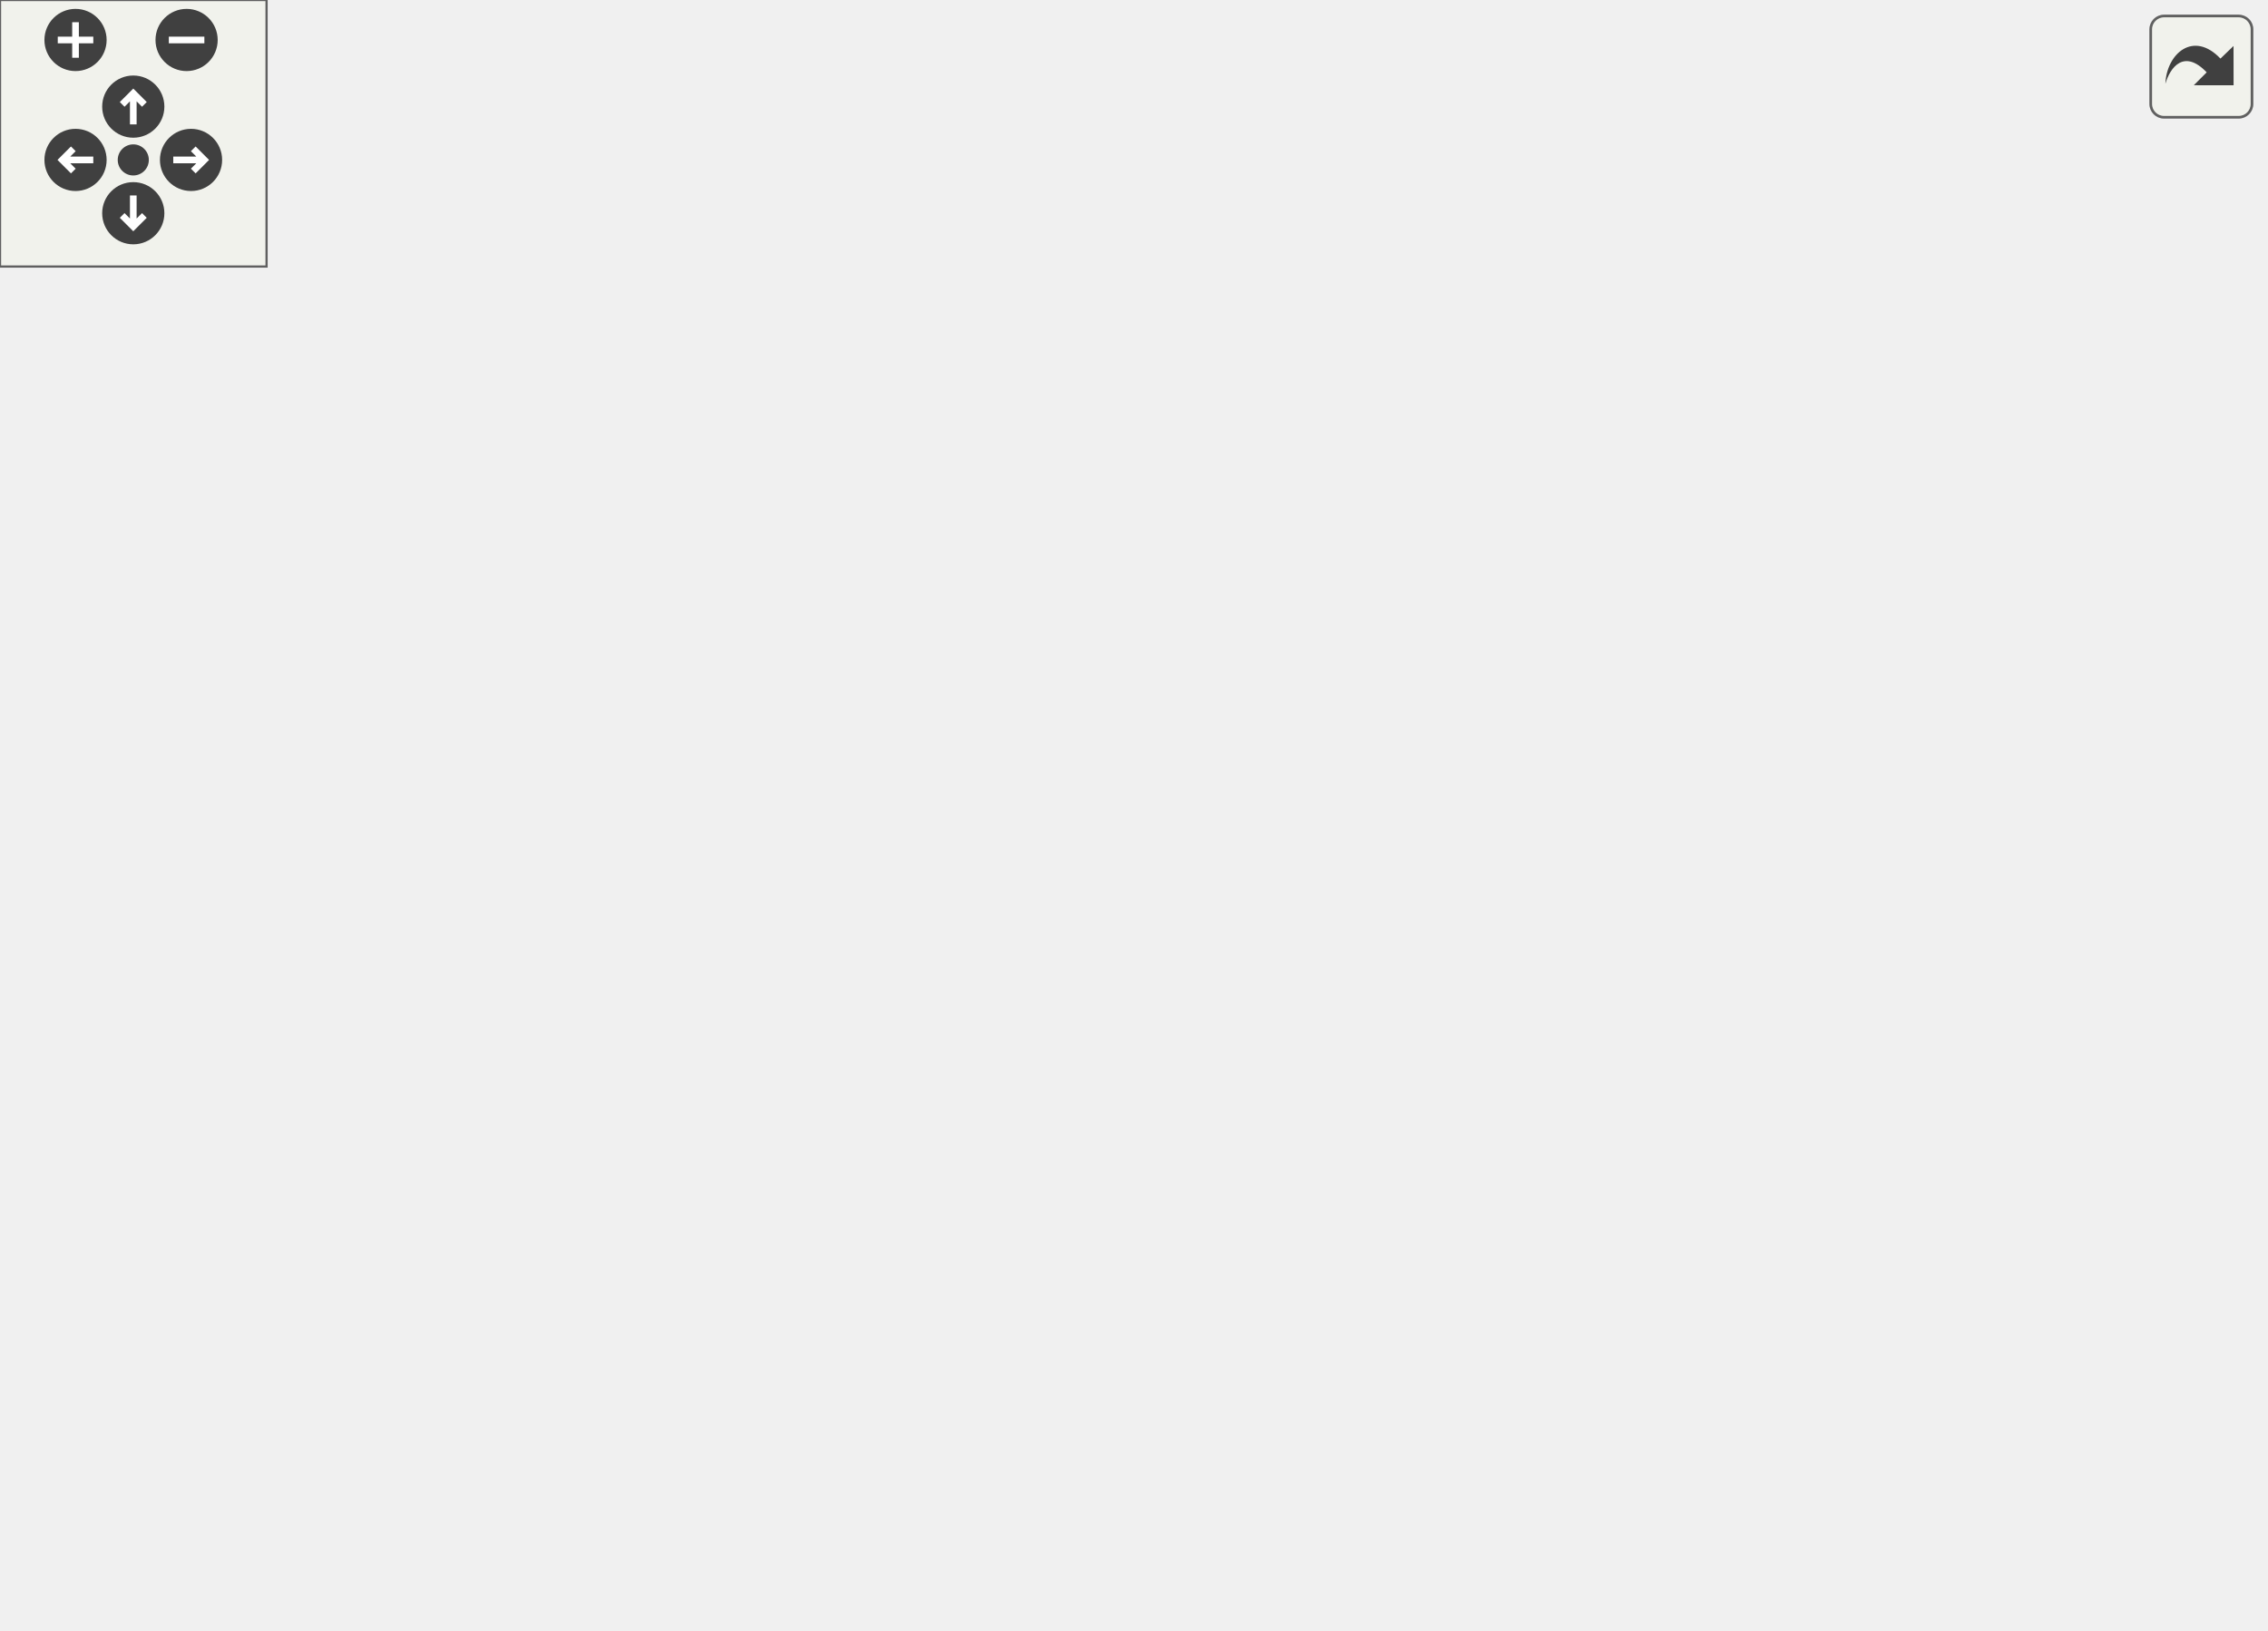
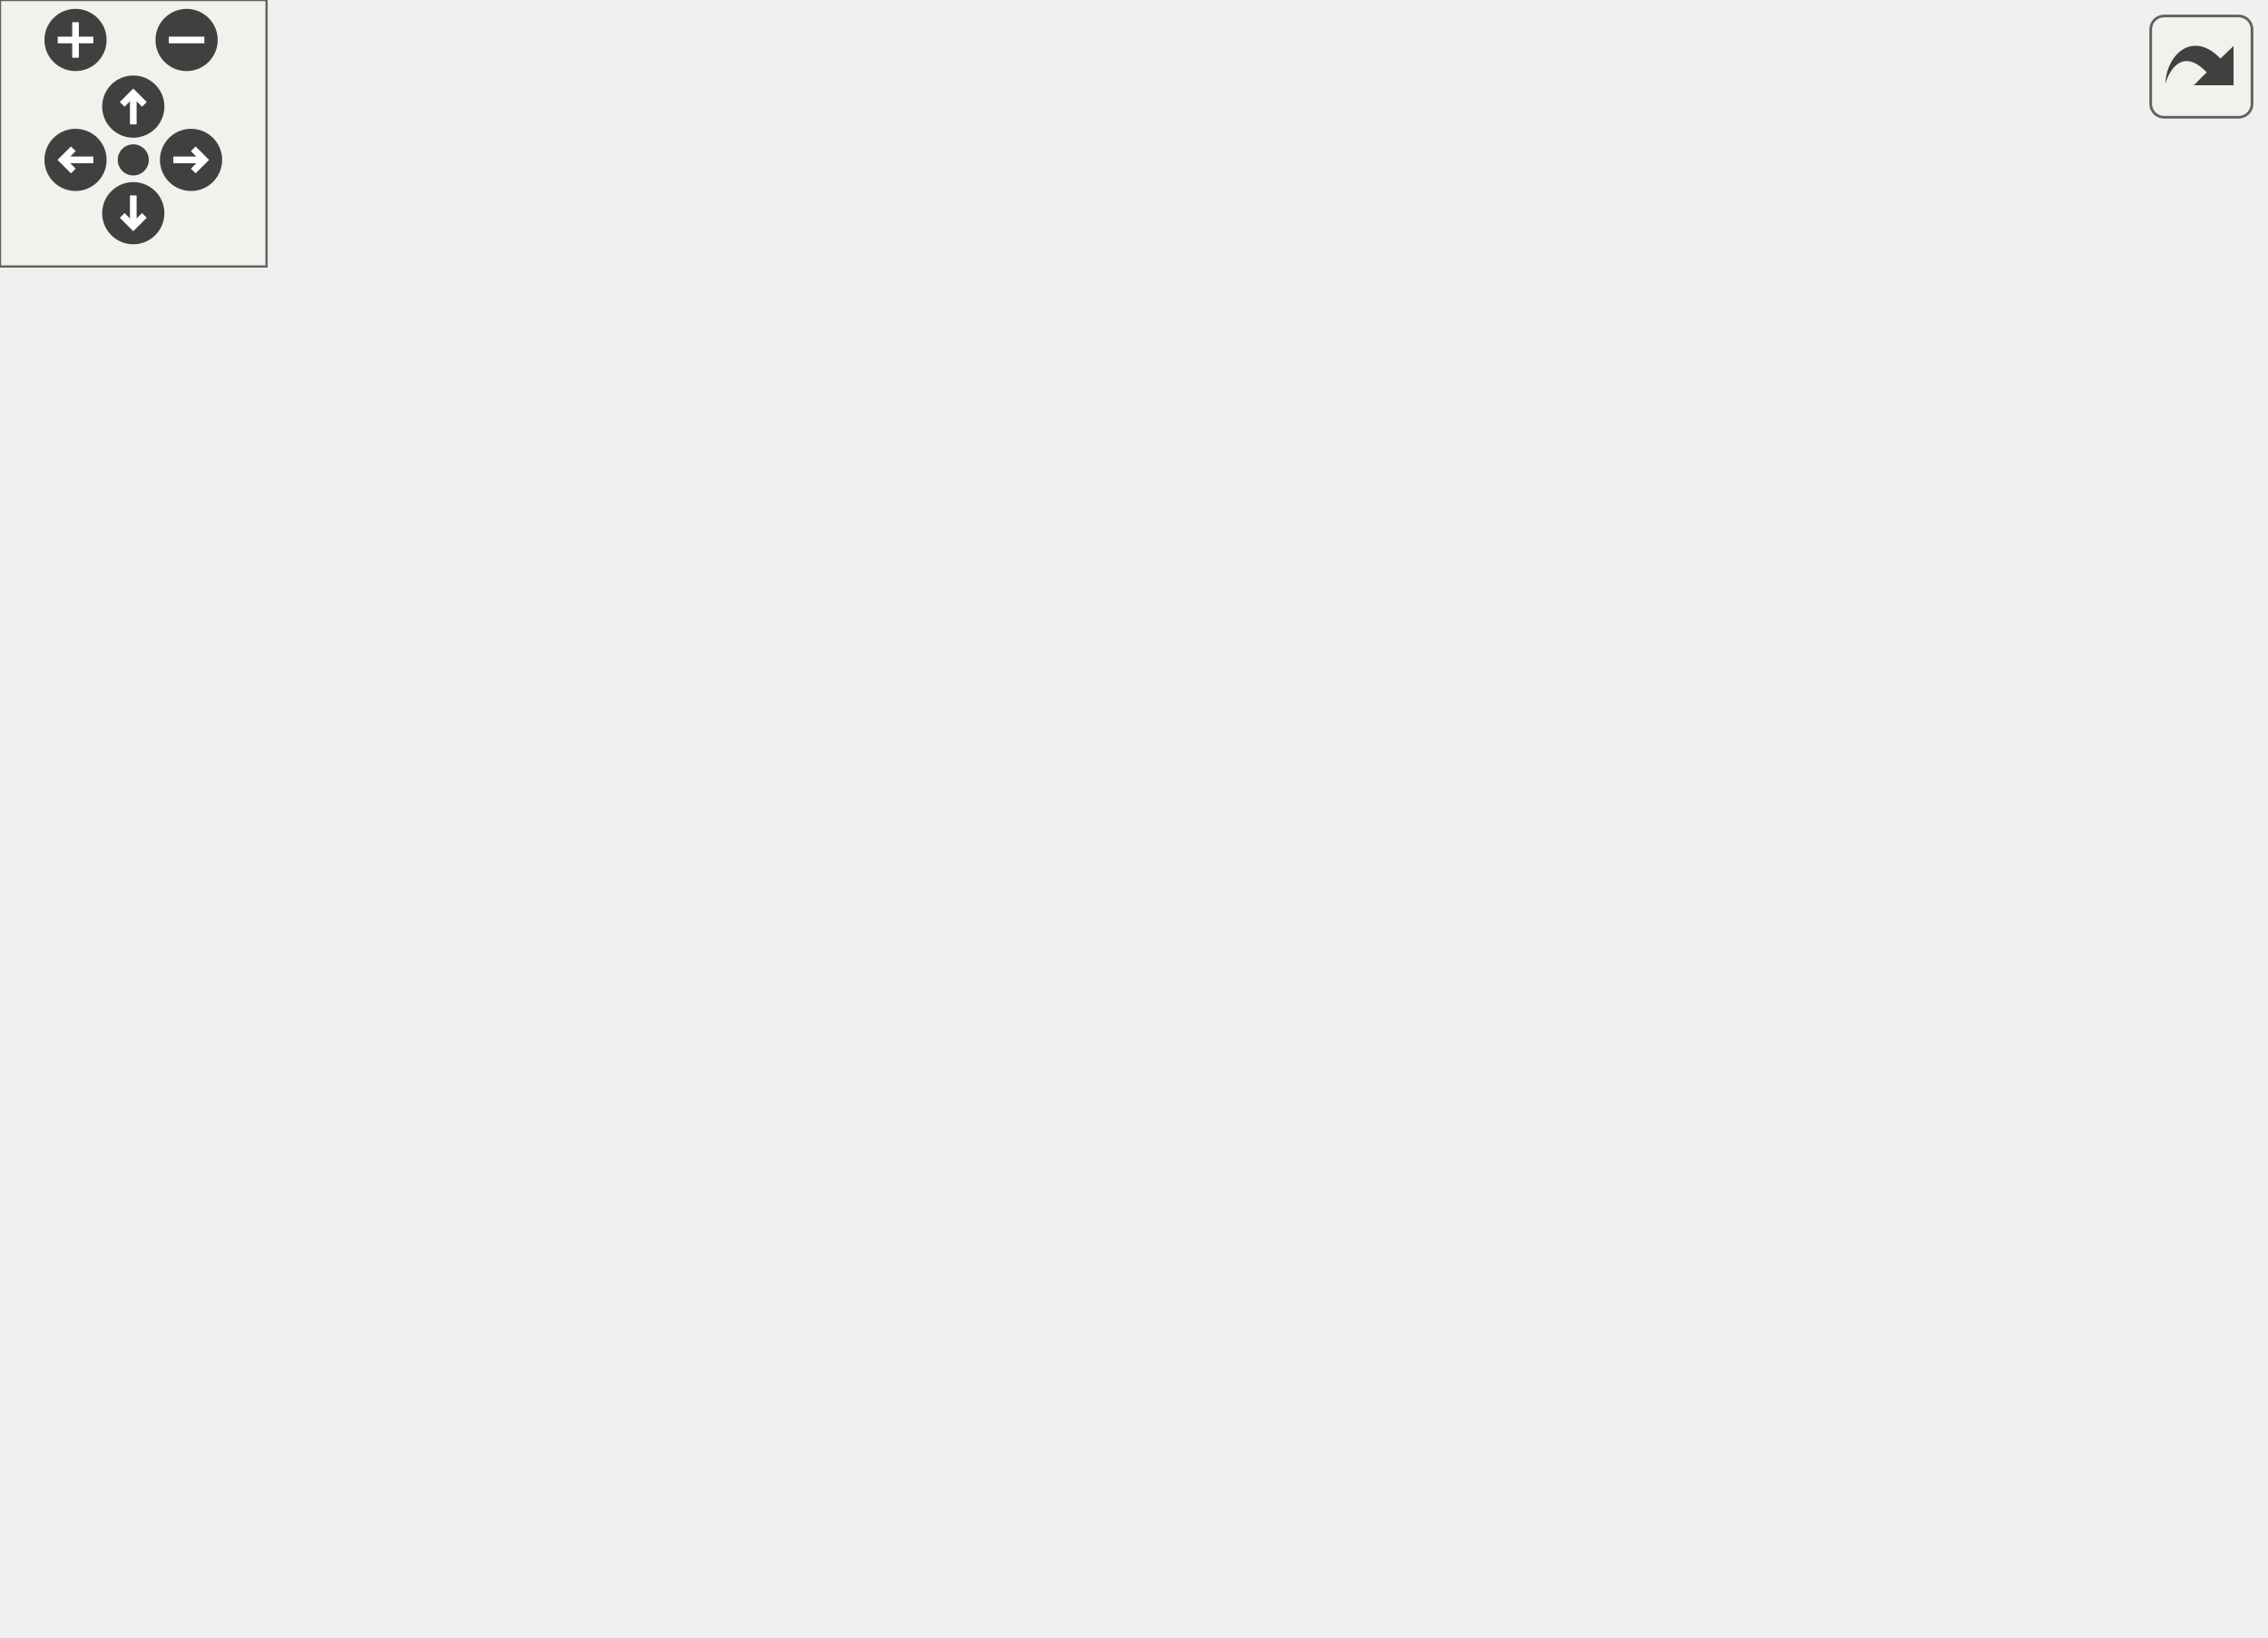
<svg xmlns="http://www.w3.org/2000/svg" xmlns:xlink="http://www.w3.org/1999/xlink" id="main" version="1.1" xml:space="preserve">
  <style type="text/css">
.edge:hover path { stroke: red; }
.edge:hover polygon { stroke: red; fill: red; }
</style>
  <defs>
    <circle id="rim" cx="0" cy="0" r="7" />
    <circle id="rim2" cx="0" cy="0" r="3.5" />
    <g id="zoomPlus">
      <use xlink:href="#rim" fill="#404040">
        <set attributeName="fill" to="#808080" begin="zoomplus.mouseover" end="zoomplus.mouseout" />
      </use>
      <path d="M-4,0h8M0,-4v8" fill="none" stroke="white" stroke-width="1.5" pointer-events="none" />
    </g>
    <g id="zoomMin">
      <use xlink:href="#rim" fill="#404040">
        <set attributeName="fill" to="#808080" begin="zoomminus.mouseover" end="zoomminus.mouseout" />
      </use>
      <path d="M-4,0h8" fill="none" stroke="white" stroke-width="1.5" pointer-events="none" />
    </g>
    <g id="dirArrow">
      <path fill="none" stroke="white" stroke-width="1.5" d="M0,-3.0v7 M-2.5,-0.5L0,-3.0L2.5,-0.5" />
    </g>
    <g id="resetDef">
      <use xlink:href="#rim2" fill="#404040">
        <set attributeName="fill" to="#808080" begin="reset.mouseover" end="reset.mouseout" />
      </use>
    </g>
  </defs>
  <svg id="graph" class="graph">
    <g id="viewport">
      <g id="node1" class="node">
-         <polygon fill="#bfbfbf" stroke="black" points="0,-171.5 0,-190.5 118,-190.5 118,-171.5 0,-171.5" />
-         <text text-anchor="middle" x="59" y="-178.5" font-family="Helvetica,sans-Serif" font-size="10.00">PrintWelcomeMessage</text>
+         <polygon fill="#bfbfbf" stroke="black" points="0,-228.5 0,-247.5 118,-247.5 118,-228.5 0,-228.5" />
+         <text text-anchor="middle" x="59" y="-235.5" font-family="Helvetica,sans-Serif" font-size="10.00">PrintWelcomeMessage</text>
      </g>
      <g id="node2" class="node">
        <g id="a_node2">
          <a xlink:href="../../db/d9f/state_8qh.html#afdb90637f8a711359249291ee3b3fde6" target="_top" xlink:title="CS">
            <polygon fill="none" stroke="black" points="473.5,-247.5 473.5,-266.5 504.5,-266.5 504.5,-247.5 473.5,-247.5" />
            <text text-anchor="middle" x="489" y="-254.5" font-family="Helvetica,sans-Serif" font-size="10.00">CS</text>
          </a>
        </g>
      </g>
      <g id="edge1" class="edge">
-         <path fill="none" stroke="midnightblue" d="M74.322,-190.638C110.305,-214.202 208.202,-274.306 300,-295 357.23,-307.901 375.921,-312.231 432,-295 446.039,-290.686 459.719,-281.525 470.044,-273.279" />
+         <path fill="none" stroke="midnightblue" d="M81.042,-247.65C138.497,-272.639 302.405,-334.819 432,-295 446.039,-290.686 459.719,-281.525 470.044,-273.279" />
        <polygon fill="midnightblue" stroke="midnightblue" points="472.469,-275.813 477.862,-266.694 467.959,-270.46 472.469,-275.813" />
      </g>
      <g id="node3" class="node">
        <g id="a_node3">
-           <a xlink:href="../../d8/de2/menudefs_8qc.html#ad5a3e16aa960bd72d3ca37a618eea802" target="_top" xlink:title="floor">
-             <polygon fill="none" stroke="black" points="191.5,-190.5 191.5,-209.5 226.5,-209.5 226.5,-190.5 191.5,-190.5" />
-             <text text-anchor="middle" x="209" y="-197.5" font-family="Helvetica,sans-Serif" font-size="10.00">floor</text>
-           </a>
-         </g>
-       </g>
-       <g id="edge2" class="edge">
-         <path fill="none" stroke="midnightblue" d="M118.069,-188.455C139.931,-191.261 163.742,-194.318 181.368,-196.581" />
-         <polygon fill="midnightblue" stroke="midnightblue" points="181.106,-200.076 191.47,-197.878 181.997,-193.133 181.106,-200.076" />
-       </g>
-       <g id="node4" class="node">
-         <g id="a_node4">
          <a xlink:href="../../df/dd7/server_2client_8qc.html#a76e164c174bdeaccb8f664d77d2adcf9" target="_top" xlink:title="getwelcomemessage">
            <polygon fill="none" stroke="black" points="154.5,-152.5 154.5,-171.5 263.5,-171.5 263.5,-152.5 154.5,-152.5" />
            <text text-anchor="middle" x="209" y="-159.5" font-family="Helvetica,sans-Serif" font-size="10.00">getwelcomemessage</text>
          </a>
        </g>
      </g>
-       <g id="edge3" class="edge">
-         <path fill="none" stroke="midnightblue" d="M118.069,-173.545C126.683,-172.439 135.6,-171.295 144.322,-170.175" />
-         <polygon fill="midnightblue" stroke="midnightblue" points="144.968,-173.621 154.441,-168.876 144.077,-166.678 144.968,-173.621" />
-       </g>
-       <g id="node13" class="node">
-         <g id="a_node13">
-           <a xlink:href="../../d8/de2/menudefs_8qc.html#a663ea6aa3c4923b3e065cf91cc319f1b" target="_top" xlink:title="random">
-             <polygon fill="none" stroke="black" points="184.5,-114.5 184.5,-133.5 233.5,-133.5 233.5,-114.5 184.5,-114.5" />
-             <text text-anchor="middle" x="209" y="-121.5" font-family="Helvetica,sans-Serif" font-size="10.00">random</text>
-           </a>
-         </g>
-       </g>
-       <g id="edge14" class="edge">
-         <path fill="none" stroke="midnightblue" d="M82.679,-171.492C101.647,-163.622 129.465,-152.27 154,-143 160.621,-140.498 167.738,-137.918 174.561,-135.497" />
-         <polygon fill="midnightblue" stroke="midnightblue" points="175.983,-138.707 184.258,-132.09 173.663,-132.103 175.983,-138.707" />
-       </g>
-       <g id="node5" class="node">
-         <g id="a_node5">
+       <g id="edge2" class="edge">
+         <path fill="none" stroke="midnightblue" d="M78.744,-228.375C104.433,-215.183 150.761,-191.393 180.414,-176.166" />
+         <polygon fill="midnightblue" stroke="midnightblue" points="182.111,-179.229 189.408,-171.547 178.913,-173.002 182.111,-179.229" />
+       </g>
+       <g id="node4" class="node">
+         <g id="a_node4">
          <a xlink:href="../../d8/de2/menudefs_8qc.html#a47b9823939aa0a157d1bede7847cb488" target="_top" xlink:title="cvar">
            <polygon fill="none" stroke="black" points="348.5,-266.5 348.5,-285.5 383.5,-285.5 383.5,-266.5 348.5,-266.5" />
            <text text-anchor="middle" x="366" y="-273.5" font-family="Helvetica,sans-Serif" font-size="10.00">cvar</text>
          </a>
        </g>
      </g>
-       <g id="edge4" class="edge">
-         <path fill="none" stroke="midnightblue" d="M249.255,-171.592C254.604,-174.056 259.718,-177.142 264,-181 291.767,-206.018 271.568,-232.739 300,-257 310.62,-266.062 325.374,-270.806 338.141,-273.287" />
-         <polygon fill="midnightblue" stroke="midnightblue" points="337.841,-276.782 348.264,-274.884 338.932,-269.868 337.841,-276.782" />
-       </g>
-       <g id="node6" class="node">
-         <g id="a_node6">
+       <g id="edge3" class="edge">
+         <path fill="none" stroke="midnightblue" d="M216.455,-171.677C229.764,-190.873 262.194,-233.904 300,-257 311.562,-264.063 325.887,-268.618 338.144,-271.491" />
+         <polygon fill="midnightblue" stroke="midnightblue" points="337.757,-274.985 348.261,-273.603 339.188,-268.133 337.757,-274.985" />
+       </g>
+       <g id="node5" class="node">
+         <g id="a_node5">
          <a xlink:href="../../d8/de2/menudefs_8qc.html#ad9529df35f16daeafe8583b1ab2b42b8" target="_top" xlink:title="cvar_defstring">
            <polygon fill="none" stroke="black" points="327,-228.5 327,-247.5 405,-247.5 405,-228.5 327,-228.5" />
            <text text-anchor="middle" x="366" y="-235.5" font-family="Helvetica,sans-Serif" font-size="10.00">cvar_defstring</text>
          </a>
        </g>
      </g>
-       <g id="edge5" class="edge">
-         <path fill="none" stroke="midnightblue" d="M244.852,-171.52C251.481,-174.079 258.163,-177.214 264,-181 283.519,-193.659 280.147,-206.872 300,-219 305.333,-222.258 311.254,-224.982 317.288,-227.254" />
-         <polygon fill="midnightblue" stroke="midnightblue" points="316.203,-230.581 326.797,-230.463 318.441,-223.949 316.203,-230.581" />
-       </g>
-       <g id="node7" class="node">
-         <g id="a_node7">
+       <g id="edge4" class="edge">
+         <path fill="none" stroke="midnightblue" d="M222.471,-171.505C239.279,-183.929 270.506,-205.67 300,-219 305.422,-221.451 311.241,-223.675 317.087,-225.666" />
+         <polygon fill="midnightblue" stroke="midnightblue" points="316.297,-229.088 326.888,-228.797 318.427,-222.42 316.297,-229.088" />
+       </g>
+       <g id="node6" class="node">
+         <g id="a_node6">
          <a xlink:href="../../d8/de2/menudefs_8qc.html#abbb0d86741e0056b6c04f7280c185d76" target="_top" xlink:title="ftos">
            <polygon fill="none" stroke="black" points="349.5,-190.5 349.5,-209.5 382.5,-209.5 382.5,-190.5 349.5,-190.5" />
            <text text-anchor="middle" x="366" y="-197.5" font-family="Helvetica,sans-Serif" font-size="10.00">ftos</text>
          </a>
        </g>
      </g>
-       <g id="edge6" class="edge">
+       <g id="edge5" class="edge">
        <path fill="none" stroke="midnightblue" d="M249.113,-171.589C277.393,-178.522 314.797,-187.692 339.358,-193.714" />
        <polygon fill="midnightblue" stroke="midnightblue" points="338.802,-197.181 349.348,-196.163 340.469,-190.382 338.802,-197.181" />
      </g>
-       <g id="node8" class="node">
-         <g id="a_node8">
+       <g id="node7" class="node">
+         <g id="a_node7">
          <a xlink:href="../../df/dd7/server_2client_8qc.html#a56ec2606774cb524ffec45087d474bca" target="_top" xlink:title="GetClientVersionMessage">
            <polygon fill="none" stroke="black" points="300.5,-152.5 300.5,-171.5 431.5,-171.5 431.5,-152.5 300.5,-152.5" />
            <text text-anchor="middle" x="366" y="-159.5" font-family="Helvetica,sans-Serif" font-size="10.00">GetClientVersionMessage</text>
          </a>
        </g>
      </g>
-       <g id="edge7" class="edge">
+       <g id="edge6" class="edge">
        <path fill="none" stroke="midnightblue" d="M263.776,-162C272.353,-162 281.358,-162 290.313,-162" />
        <polygon fill="midnightblue" stroke="midnightblue" points="290.377,-165.5 300.377,-162 290.377,-158.5 290.377,-165.5" />
      </g>
-       <g id="node9" class="node">
-         <g id="a_node9">
+       <g id="node8" class="node">
+         <g id="a_node8">
          <a xlink:href="../../d8/de2/menudefs_8qc.html#ad76dc2b2895cd23f21e008f12a686158" target="_top" xlink:title="strcat">
            <polygon fill="none" stroke="black" points="468.5,-133.5 468.5,-152.5 509.5,-152.5 509.5,-133.5 468.5,-133.5" />
            <text text-anchor="middle" x="489" y="-140.5" font-family="Helvetica,sans-Serif" font-size="10.00">strcat</text>
          </a>
        </g>
      </g>
-       <g id="edge11" class="edge">
+       <g id="edge10" class="edge">
        <path fill="none" stroke="midnightblue" d="M246.508,-152.491C262.761,-148.726 282.211,-144.857 300,-143 355.694,-137.185 421.176,-139.164 458.312,-141.102" />
        <polygon fill="midnightblue" stroke="midnightblue" points="458.265,-144.605 468.444,-141.668 458.655,-137.616 458.265,-144.605" />
      </g>
-       <g id="node10" class="node">
-         <g id="a_node10">
+       <g id="node9" class="node">
+         <g id="a_node9">
          <a xlink:href="../../d8/de2/menudefs_8qc.html#a2f6d3020689c0e872cfb455d0b2cbd4a" target="_top" xlink:title="stof">
            <polygon fill="none" stroke="black" points="349.5,-76.5 349.5,-95.5 382.5,-95.5 382.5,-76.5 349.5,-76.5" />
            <text text-anchor="middle" x="366" y="-83.5" font-family="Helvetica,sans-Serif" font-size="10.00">stof</text>
          </a>
        </g>
      </g>
-       <g id="edge10" class="edge">
-         <path fill="none" stroke="midnightblue" d="M243.793,-152.473C250.713,-149.879 257.778,-146.731 264,-143 282.615,-131.838 281.471,-121.305 300,-110 312.194,-102.56 327.062,-96.858 339.499,-92.883" />
-         <polygon fill="midnightblue" stroke="midnightblue" points="340.692,-96.179 349.262,-89.949 338.678,-89.475 340.692,-96.179" />
-       </g>
-       <g id="node11" class="node">
-         <g id="a_node11">
+       <g id="edge9" class="edge">
+         <path fill="none" stroke="midnightblue" d="M224.864,-152.357C242.372,-141.25 272.556,-122.88 300,-110 312.846,-103.971 327.656,-98.402 339.891,-94.149" />
+         <polygon fill="midnightblue" stroke="midnightblue" points="341.116,-97.43 349.464,-90.906 338.87,-90.8 341.116,-97.43" />
+       </g>
+       <g id="node10" class="node">
+         <g id="a_node10">
          <a xlink:href="../../d8/de2/menudefs_8qc.html#a274680f571a231ddf29421b93d434bfa" target="_top" xlink:title="strlen">
            <polygon fill="none" stroke="black" points="345.5,-38.5 345.5,-57.5 386.5,-57.5 386.5,-38.5 345.5,-38.5" />
            <text text-anchor="middle" x="366" y="-45.5" font-family="Helvetica,sans-Serif" font-size="10.00">strlen</text>
          </a>
        </g>
      </g>
-       <g id="edge12" class="edge">
-         <path fill="none" stroke="midnightblue" d="M249.255,-152.408C254.604,-149.944 259.718,-146.858 264,-143 291.767,-117.982 271.568,-91.261 300,-67 309.823,-58.618 323.181,-53.932 335.233,-51.312" />
-         <polygon fill="midnightblue" stroke="midnightblue" points="336.138,-54.706 345.366,-49.501 334.906,-47.815 336.138,-54.706" />
-       </g>
-       <g id="node12" class="node">
-         <g id="a_node12">
+       <g id="edge11" class="edge">
+         <path fill="none" stroke="midnightblue" d="M216.455,-152.323C229.764,-133.127 262.194,-90.096 300,-67 310.786,-60.411 323.976,-56.005 335.649,-53.111" />
+         <polygon fill="midnightblue" stroke="midnightblue" points="336.416,-56.526 345.418,-50.94 334.897,-49.693 336.416,-56.526" />
+       </g>
+       <g id="node11" class="node">
+         <g id="a_node11">
          <a xlink:href="../../d8/de2/menudefs_8qc.html#a40f6c65c8bbcfa51df783f2809a2502b" target="_top" xlink:title="substring">
            <polygon fill="none" stroke="black" points="338,-0.5 338,-19.5 394,-19.5 394,-0.5 338,-0.5" />
            <text text-anchor="middle" x="366" y="-7.5" font-family="Helvetica,sans-Serif" font-size="10.00">substring</text>
          </a>
        </g>
      </g>
-       <g id="edge13" class="edge">
-         <path fill="none" stroke="midnightblue" d="M250.833,-152.382C255.706,-149.931 260.267,-146.856 264,-143 300.956,-104.825 262.028,-66.165 300,-29 307.562,-21.599 317.841,-17.053 327.991,-14.27" />
-         <polygon fill="midnightblue" stroke="midnightblue" points="328.998,-17.631 337.994,-12.034 327.471,-10.8 328.998,-17.631" />
-       </g>
-       <g id="edge8" class="edge">
+       <g id="edge12" class="edge">
+         <path fill="none" stroke="midnightblue" d="M213.794,-152.277C223.889,-127.705 253.822,-62.678 300,-29 308.178,-23.036 318.207,-18.934 327.917,-16.117" />
+         <polygon fill="midnightblue" stroke="midnightblue" points="328.986,-19.457 337.829,-13.622 327.277,-12.669 328.986,-19.457" />
+       </g>
+       <g id="edge7" class="edge">
        <path fill="none" stroke="midnightblue" d="M413.472,-171.505C420.018,-173.981 426.411,-177.093 432,-181 453.111,-195.757 469.406,-221.037 478.843,-238.359" />
        <polygon fill="midnightblue" stroke="midnightblue" points="475.875,-240.238 483.591,-247.498 482.087,-237.011 475.875,-240.238" />
      </g>
-       <g id="edge9" class="edge">
+       <g id="edge8" class="edge">
        <path fill="none" stroke="midnightblue" d="M427.854,-152.444C438.544,-150.766 449.219,-149.09 458.544,-147.625" />
        <polygon fill="midnightblue" stroke="midnightblue" points="459.092,-151.082 468.428,-146.073 458.006,-144.167 459.092,-151.082" />
      </g>
    </g>
  </svg>
  <g id="navigator" transform="translate(0 0)" fill="#404254">
    <rect fill="#f2f5e9" fill-opacity="0.5" stroke="#606060" stroke-width=".5" x="0" y="0" width="60" height="60" />
    <use id="zoomplus" xlink:href="#zoomPlus" x="17" y="9" />
    <use id="zoomminus" xlink:href="#zoomMin" x="42" y="9" />
    <use id="reset" xlink:href="#resetDef" x="30" y="36" />
    <g id="arrowUp" xlink:href="#dirArrow" transform="translate(30 24)">
      <use xlink:href="#rim" fill="#404040">
        <set attributeName="fill" to="#808080" begin="arrowUp.mouseover" end="arrowUp.mouseout" />
      </use>
      <path fill="none" stroke="white" stroke-width="1.5" d="M0,-3.0v7 M-2.5,-0.5L0,-3.0L2.5,-0.5" />
    </g>
    <g id="arrowRight" xlink:href="#dirArrow" transform="rotate(90) translate(36 -43)">
      <use xlink:href="#rim" fill="#404040">
        <set attributeName="fill" to="#808080" begin="arrowRight.mouseover" end="arrowRight.mouseout" />
      </use>
      <path fill="none" stroke="white" stroke-width="1.5" d="M0,-3.0v7 M-2.5,-0.5L0,-3.0L2.5,-0.5" />
    </g>
    <g id="arrowDown" xlink:href="#dirArrow" transform="rotate(180) translate(-30 -48)">
      <use xlink:href="#rim" fill="#404040">
        <set attributeName="fill" to="#808080" begin="arrowDown.mouseover" end="arrowDown.mouseout" />
      </use>
      <path fill="none" stroke="white" stroke-width="1.5" d="M0,-3.0v7 M-2.5,-0.5L0,-3.0L2.5,-0.5" />
    </g>
    <g id="arrowLeft" xlink:href="#dirArrow" transform="rotate(270) translate(-36 17)">
      <use xlink:href="#rim" fill="#404040">
        <set attributeName="fill" to="#808080" begin="arrowLeft.mouseover" end="arrowLeft.mouseout" />
      </use>
      <path fill="none" stroke="white" stroke-width="1.5" d="M0,-3.0v7 M-2.5,-0.5L0,-3.0L2.5,-0.5" />
    </g>
  </g>
  <svg viewBox="0 0 15 15" width="100%" height="30px" preserveAspectRatio="xMaxYMin meet">
    <g id="arrow_out" transform="scale(0.3 0.3)">
      <a xlink:href="server_2client_8qc_a6762be978fd49a3727236251c8d4702a_cgraph_org.svg" target="_base">
        <rect id="button" ry="5" rx="5" y="6" x="6" height="38" width="38" fill="#f2f5e9" fill-opacity="0.5" stroke="#606060" stroke-width="1.0" />
        <path id="arrow" d="M 11.5,31.437 C 11.94,20.098 22.043,11.323 32.159,21.979 L 37.069,17.246 C 37.069,17.246 37.088,32 37.088,32 L 22.16,31.978 C 22.16,31.978 26.998,27.14 26.998,27.14 C 18.529,18.264 13.292,25.23 11.5,31.437 z" style="fill:#404040;" />
      </a>
    </g>
  </svg>
</svg>
